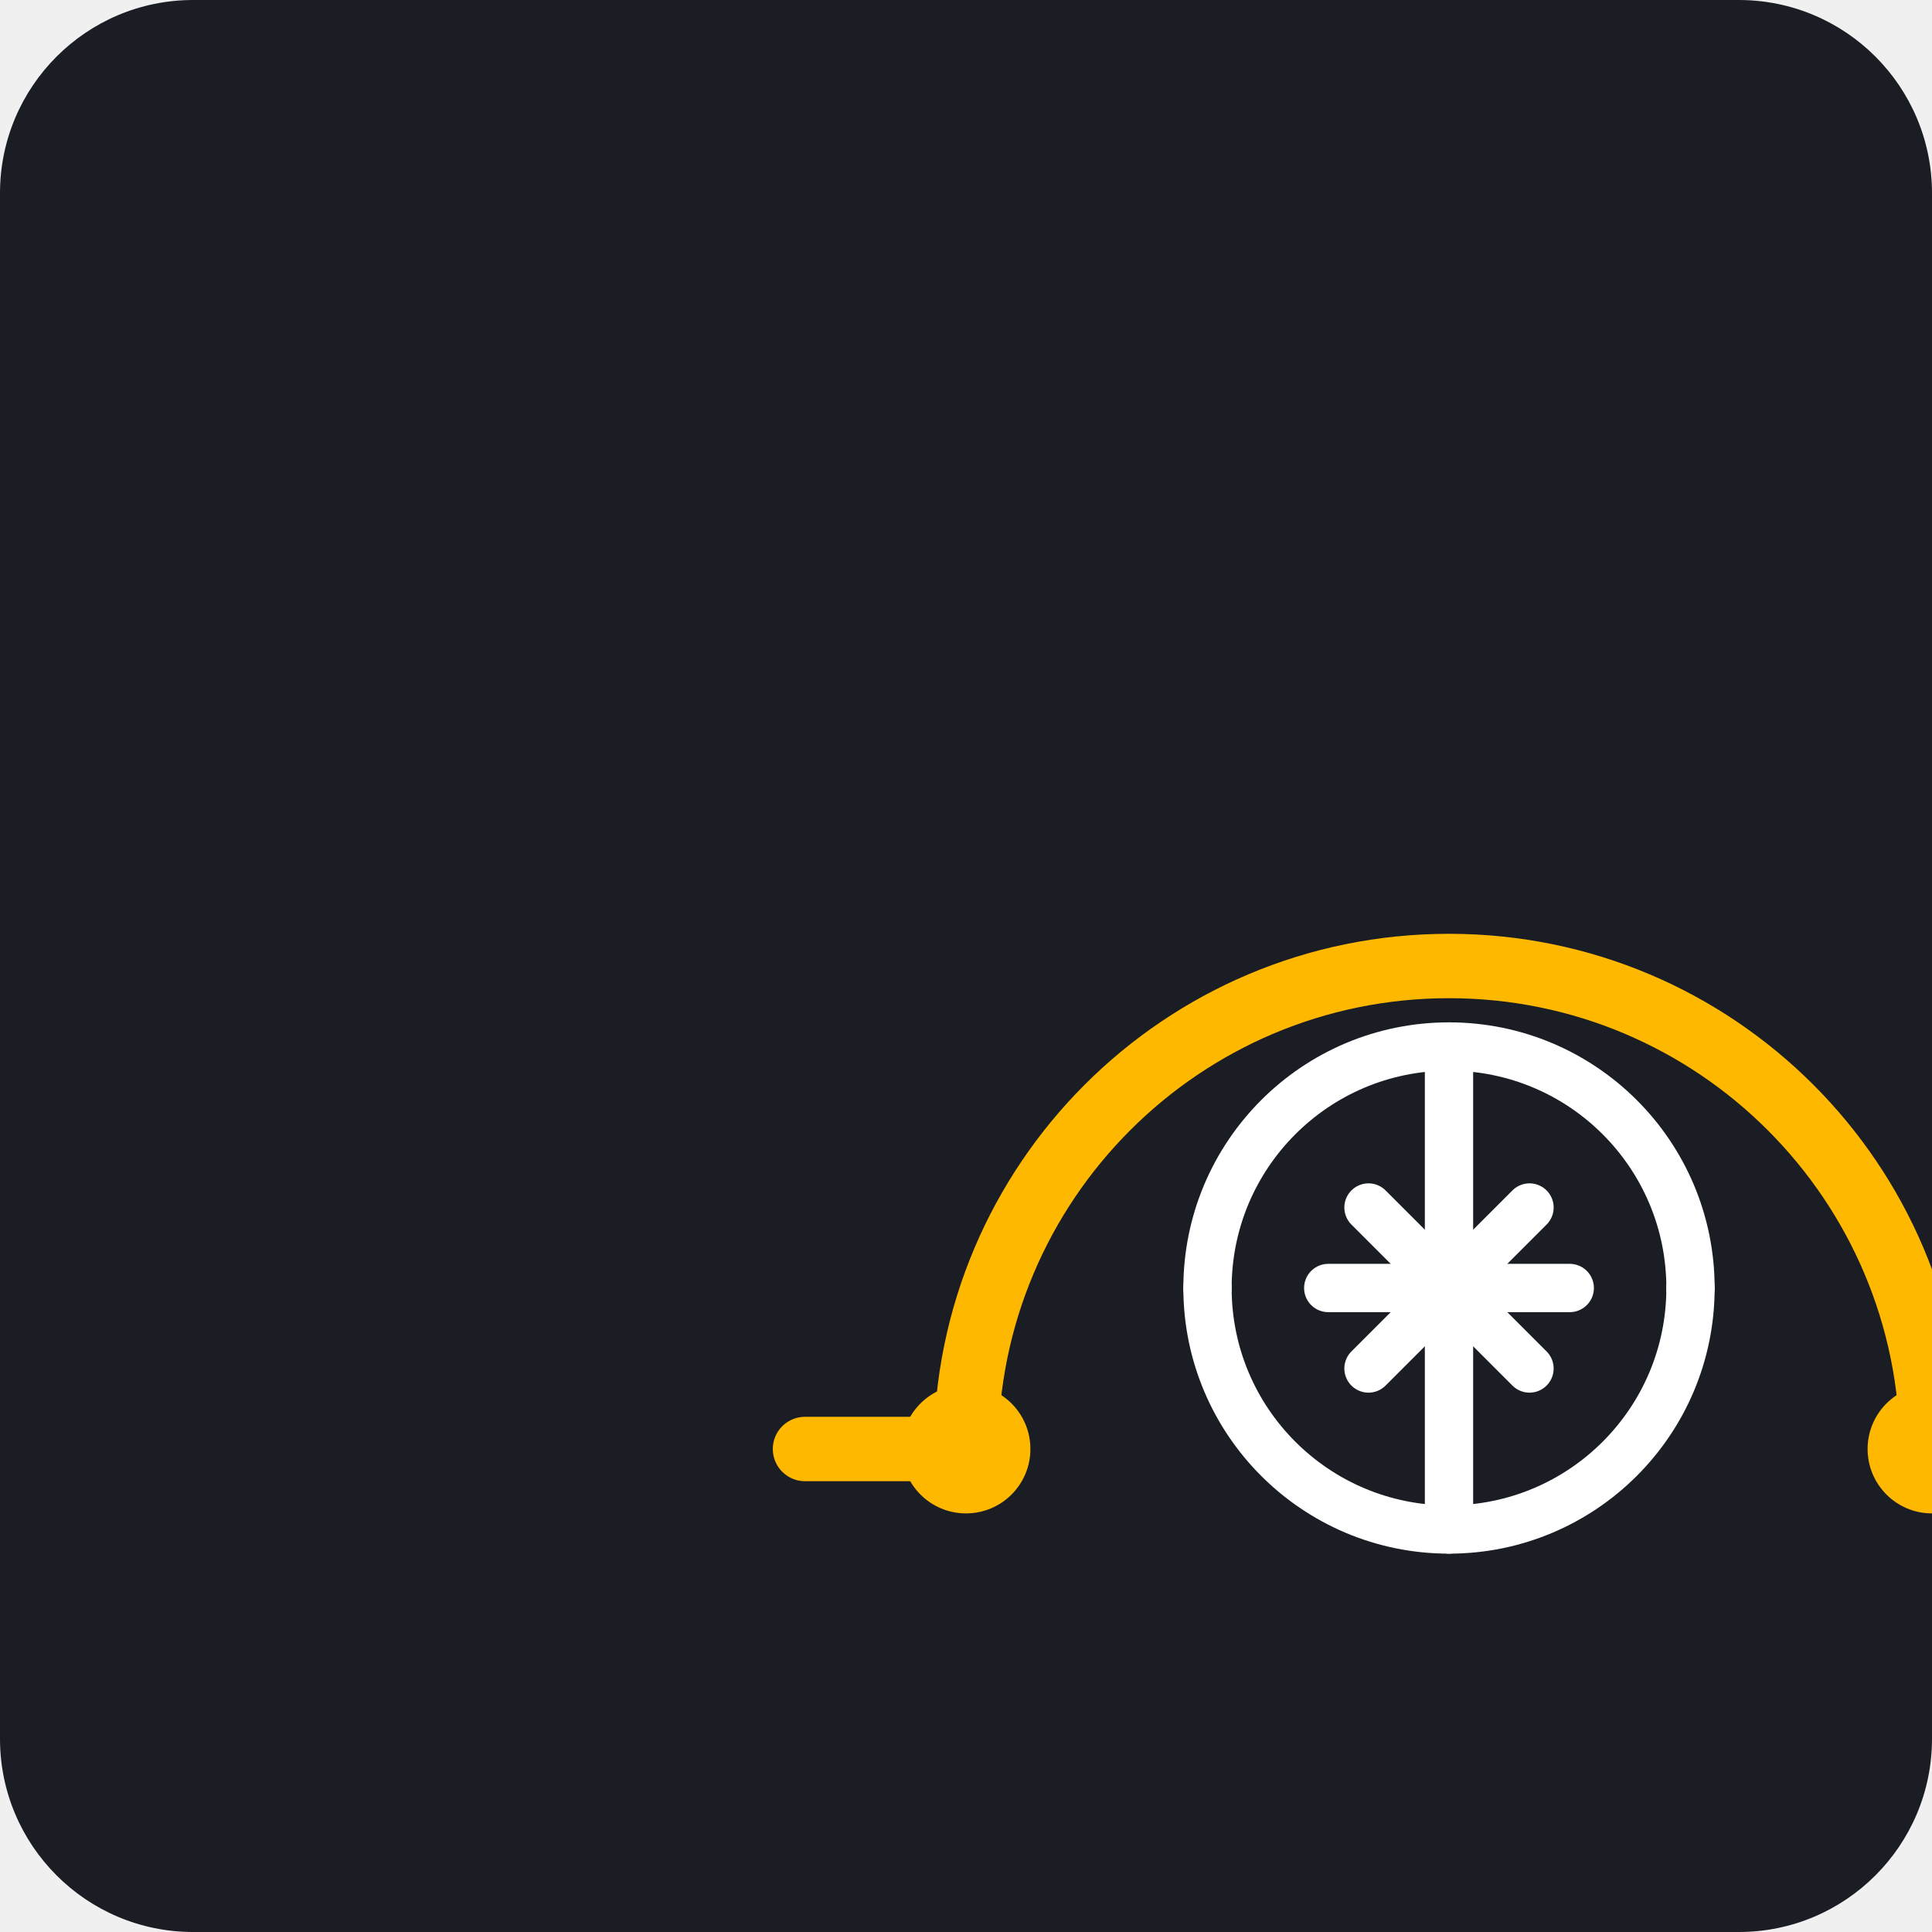
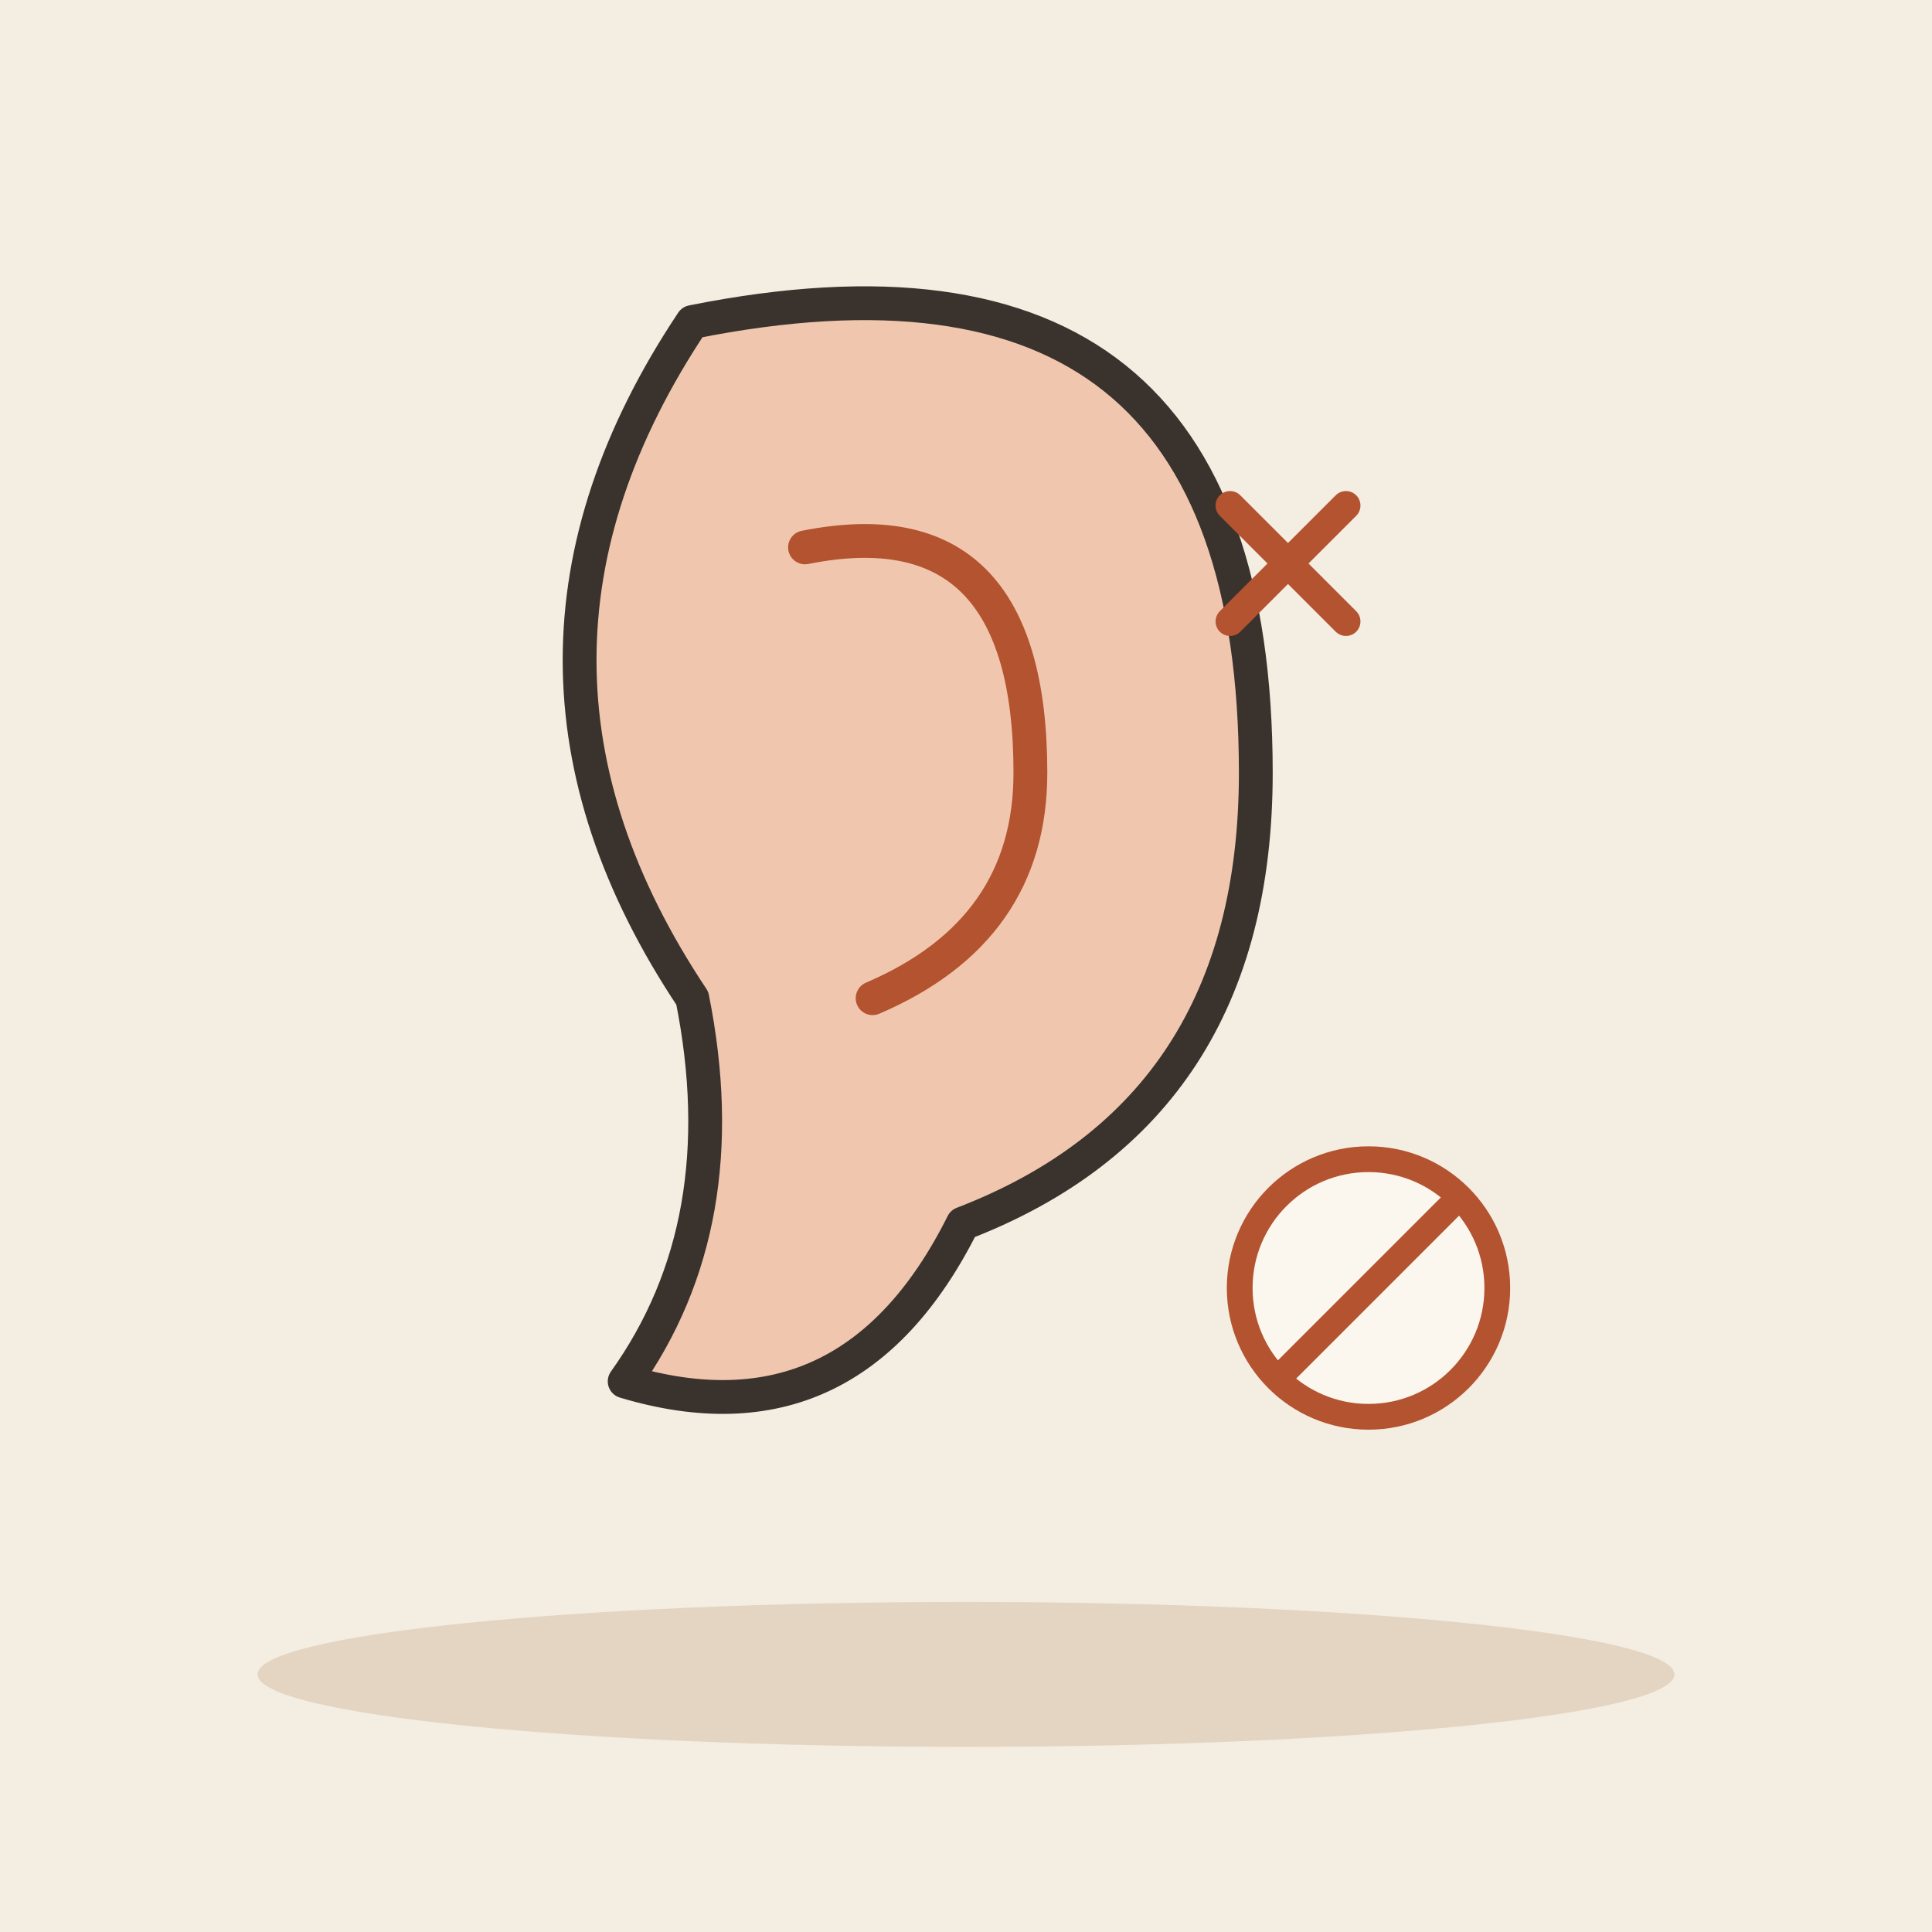
- <svg xmlns="http://www.w3.org/2000/svg" viewBox="0 0 240 240">
-   <rect width="240" height="240" rx="24" fill="#1A1D24" />
-   <g transform="translate(60, 60)">
-     <path d="M60 120C60 86.86 86.86 60 120 60C153.14 60 180 86.86 180 120" stroke="#FFB800" stroke-width="8" stroke-linecap="round" fill="none" />
-     <path d="M60 120L40 120" stroke="#FFB800" stroke-width="8" stroke-linecap="round" />
-     <path d="M180 120L200 120" stroke="#FFB800" stroke-width="8" stroke-linecap="round" />
-     <circle cx="60" cy="120" r="8" fill="#FFB800" />
-     <circle cx="180" cy="120" r="8" fill="#FFB800" />
-     <path d="M90 100C90 83.43 103.43 70 120 70C136.57 70 150 83.43 150 100" stroke="#FFFFFF" stroke-width="6" stroke-linecap="round" fill="none" />
-     <path d="M90 100C90 116.57 103.43 130 120 130C136.57 130 150 116.57 150 100" stroke="#FFFFFF" stroke-width="6" stroke-linecap="round" fill="none" />
-     <path d="M120 70L120 130" stroke="#FFFFFF" stroke-width="6" stroke-linecap="round" />
-     <path d="M105 100L135 100" stroke="#FFFFFF" stroke-width="6" stroke-linecap="round" />
-     <path d="M110 90L130 110" stroke="#FFFFFF" stroke-width="6" stroke-linecap="round" />
-     <path d="M110 110L130 90" stroke="#FFFFFF" stroke-width="6" stroke-linecap="round" />
+ <svg xmlns="http://www.w3.org/2000/svg" viewBox="0 0 240 240" data-style="editorial">
+   <rect width="240" height="240" fill="#F4EDE2" />
+   <ellipse cx="120" cy="208" rx="88" ry="9" fill="#E3D5C1" />
+   <g transform="translate(100 110) scale(1.4 1.4)">
+     <path d="M-10 -50Q40 -60 40 -10Q40 20 14 30Q4 50 -16 44Q-6 30 -10 10Q-30 -20 -10 -50Z" fill="#F0C7AE" stroke="#3A332D" stroke-width="3" stroke-linecap="round" stroke-linejoin="round" />
+     <path d="M0 -30Q20 -34 20 -10Q20 4 6 10" fill="none" stroke="#B4532F" stroke-width="3" stroke-linecap="round" stroke-linejoin="round" />
+   </g>
+   <g transform="translate(160 70) scale(0.6 0.6)">
+     <path d="M-12 -12L12 12M12 -12L-12 12" fill="none" stroke="#B4532F" stroke-width="6" stroke-linecap="round" stroke-linejoin="round" />
+   </g>
+   <g transform="translate(170 160) scale(0.4 0.4)">
+     <circle cx="0" cy="0" r="40" fill="#FBF6EE" stroke-linecap="round" stroke-linejoin="round" stroke="#B4532F" stroke-width="8" />
+     <path d="M-28 28L28 -28" stroke="#B4532F" stroke-width="8" stroke-linecap="round" fill="none" />
  </g>
</svg>
